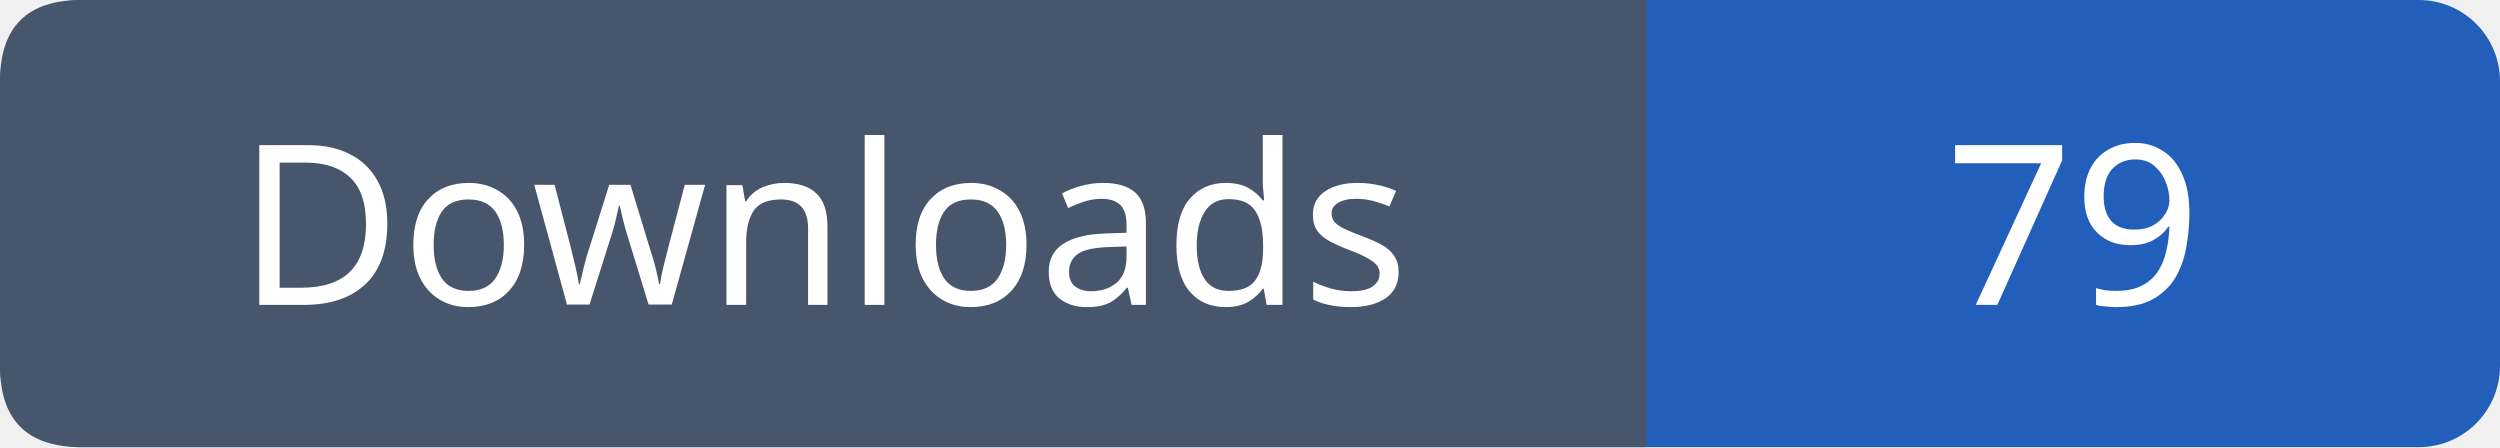
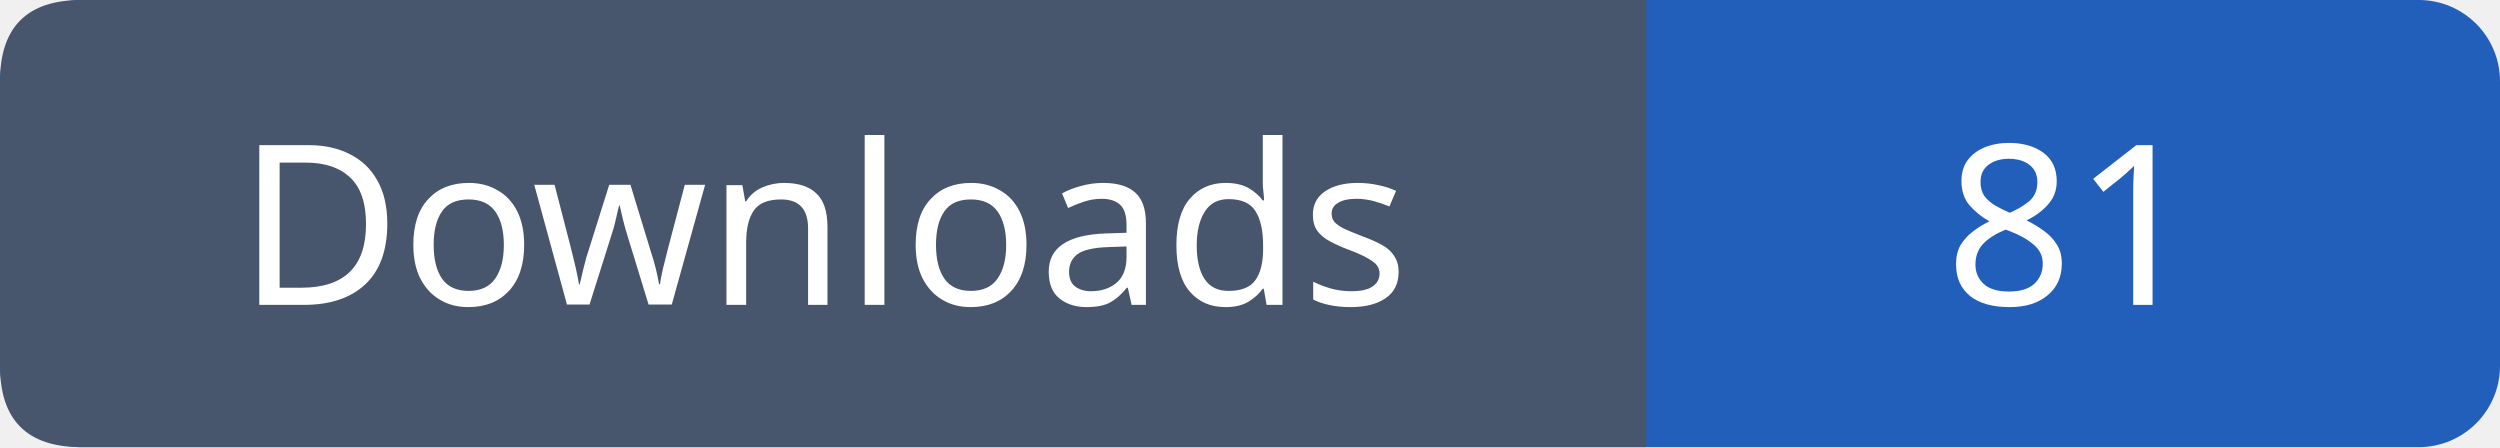
- <svg xmlns="http://www.w3.org/2000/svg" width="123" height="22" role="img" aria-label="Downloads: 79">
+ <svg xmlns="http://www.w3.org/2000/svg" width="123" height="22" role="img" aria-label="Downloads: 81">
  <rect width="123" height="22" rx="4" fill="#215fbb" />
  <path fill="#47566c" d="M4 0h77v22H4q-4 0-4-4V4q0-4 4-4" />
  <g font-family="Verdana,sans-serif" font-size="11" fill="white" text-anchor="middle">
    <text x="40.5" y="15">Downloads</text>
-     <text x="102.0" y="15">79</text>
+     <text x="102.0" y="15">81</text>
  </g>
</svg>
